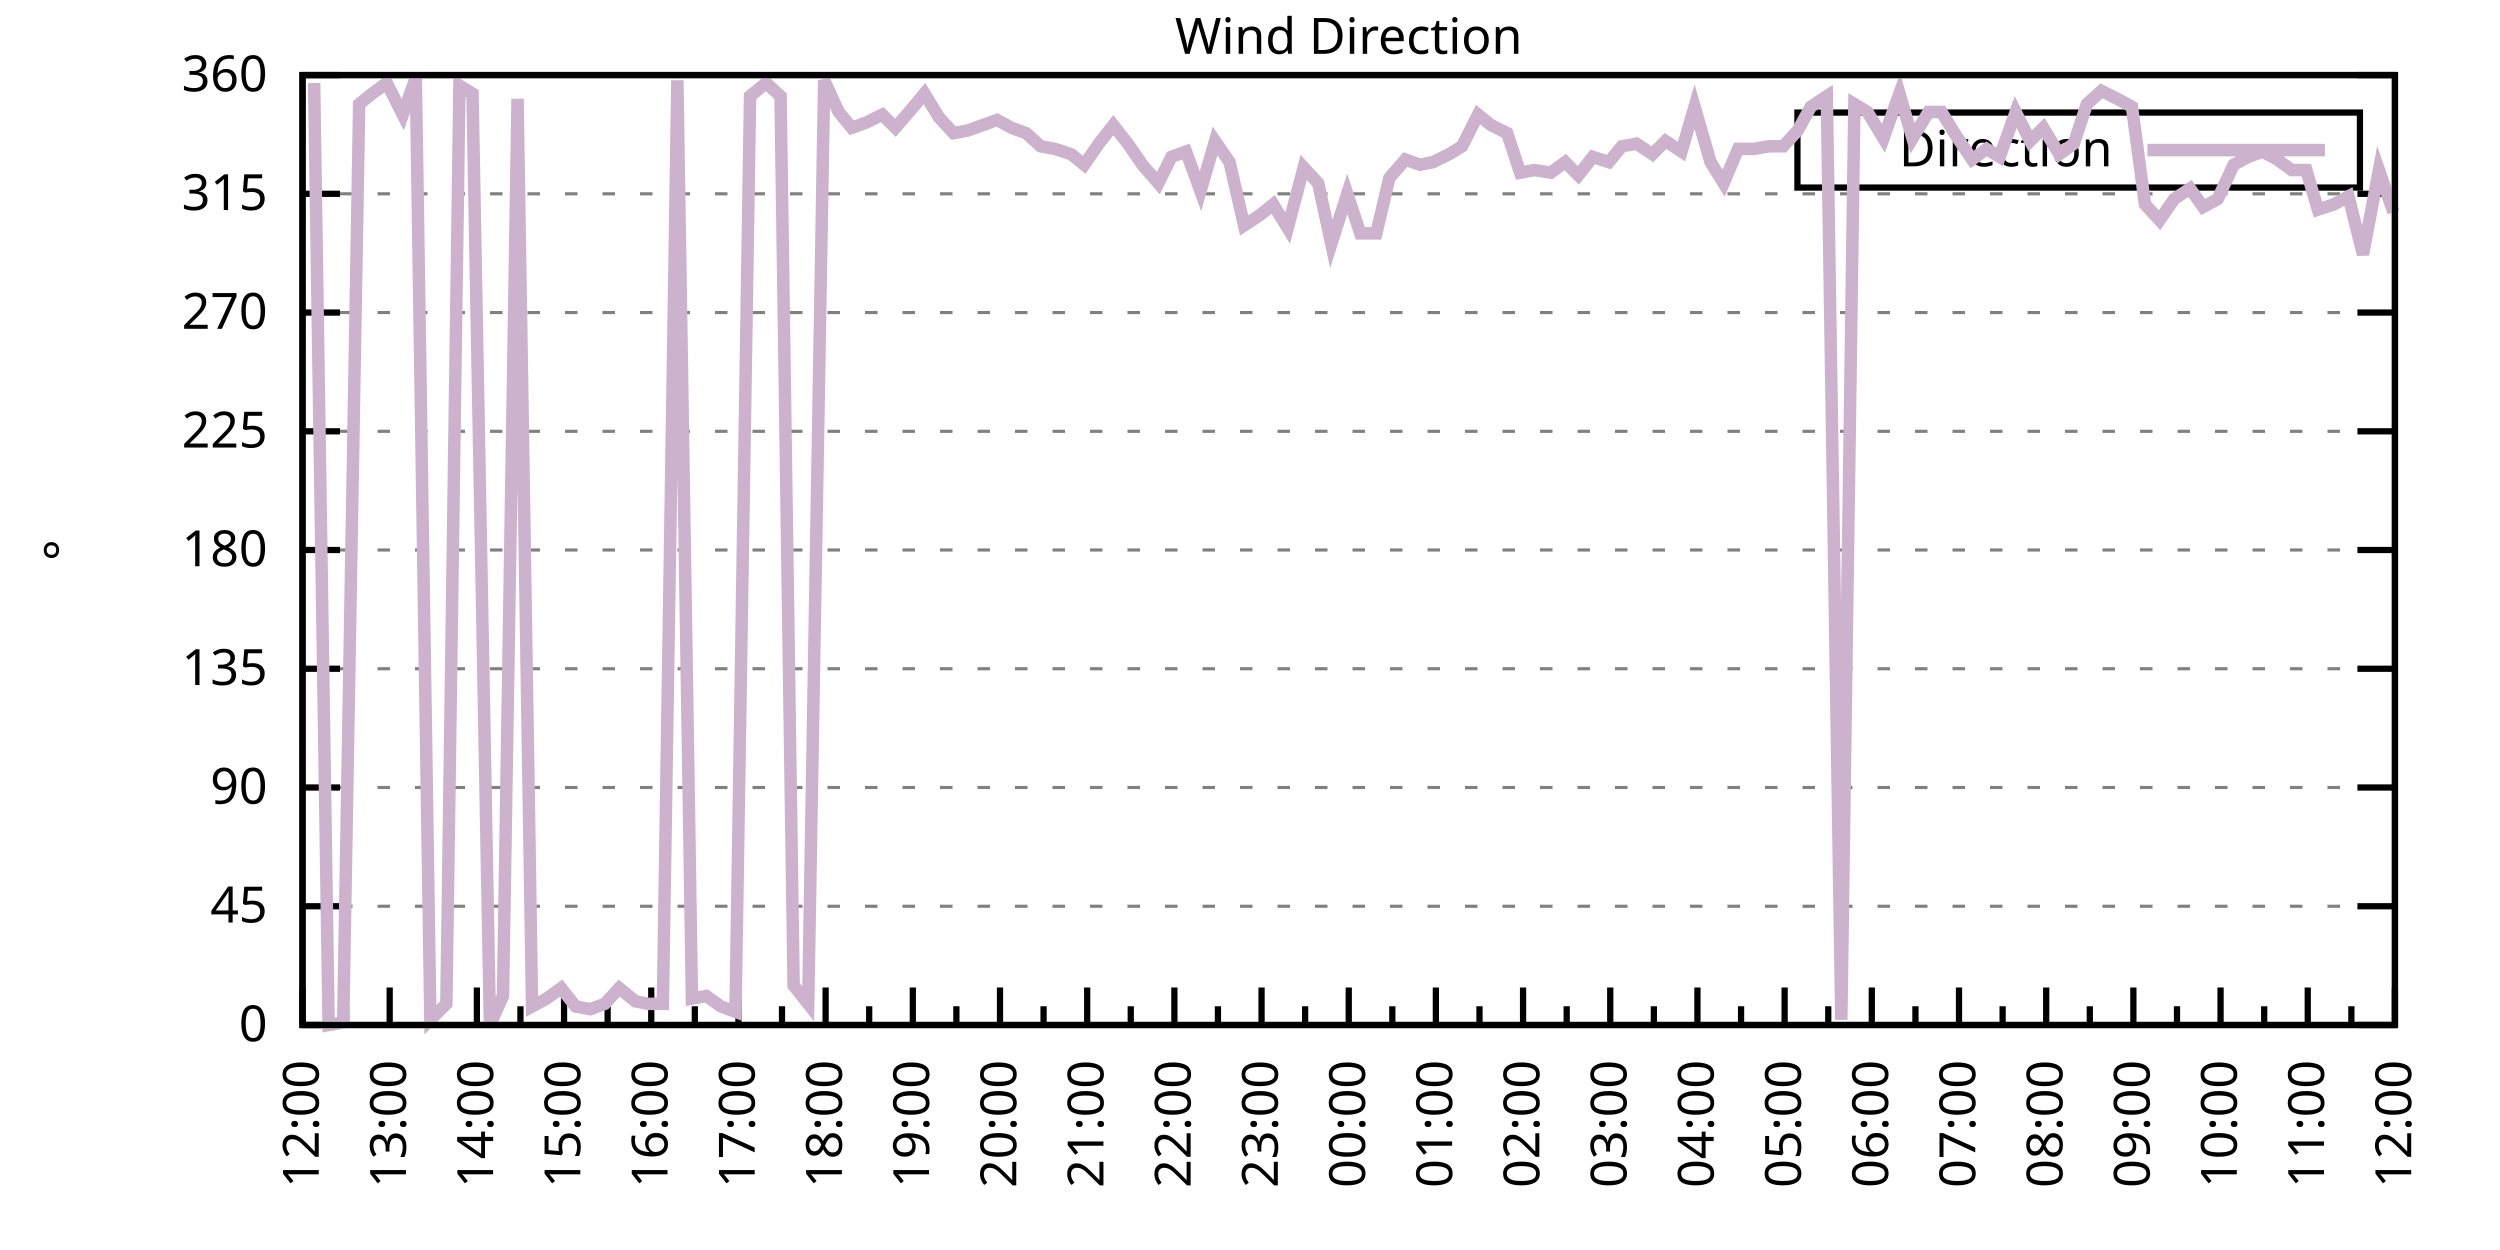
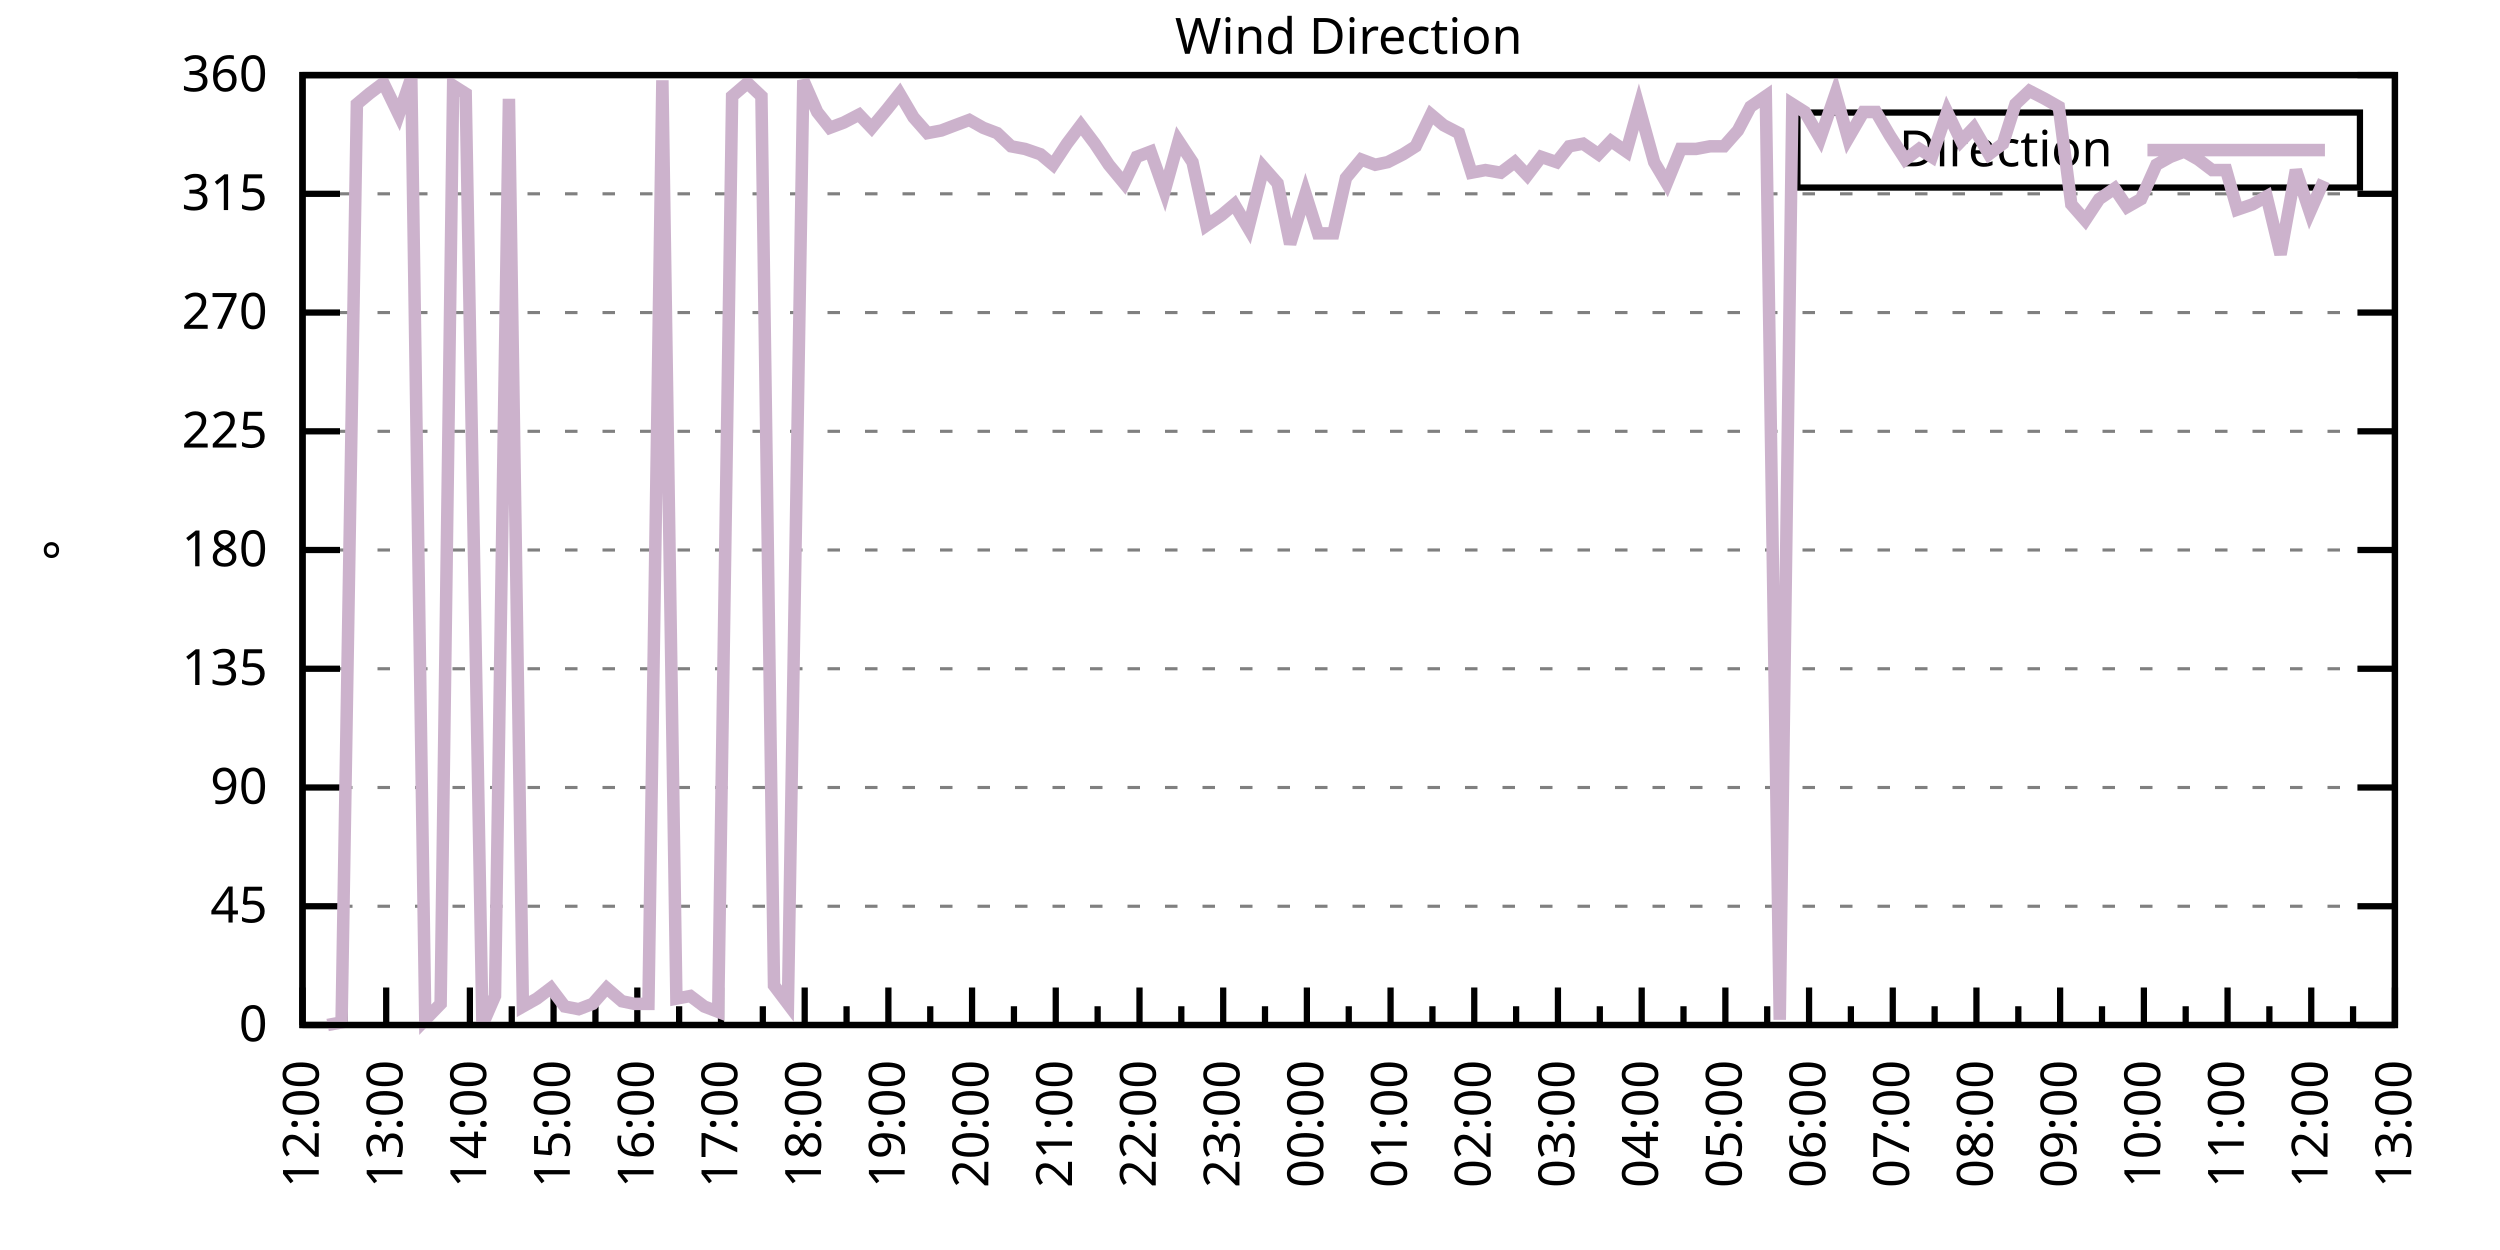
<svg xmlns="http://www.w3.org/2000/svg" xmlns:xlink="http://www.w3.org/1999/xlink" width="400" height="200" viewBox="0 0 400 200">
  <g id="gnuplot_canvas">
    <rect x="0" y="0" width="400" height="200" fill="none" />
    <defs>
      <circle id="gpDot" r="0.5" stroke-width="0.5" stroke="currentColor" />
      <path id="gpPt0" stroke-width="0.333" stroke="currentColor" d="M-1,0 h2 M0,-1 v2" />
      <path id="gpPt1" stroke-width="0.333" stroke="currentColor" d="M-1,-1 L1,1 M1,-1 L-1,1" />
      <path id="gpPt2" stroke-width="0.333" stroke="currentColor" d="M-1,0 L1,0 M0,-1 L0,1 M-1,-1 L1,1 M-1,1 L1,-1" />
      <rect id="gpPt3" stroke-width="0.333" stroke="currentColor" x="-1" y="-1" width="2" height="2" />
      <rect id="gpPt4" stroke-width="0.333" stroke="currentColor" fill="currentColor" x="-1" y="-1" width="2" height="2" />
      <circle id="gpPt5" stroke-width="0.333" stroke="currentColor" cx="0" cy="0" r="1" />
      <use xlink:href="#gpPt5" id="gpPt6" fill="currentColor" stroke="none" />
      <path id="gpPt7" stroke-width="0.333" stroke="currentColor" d="M0,-1.33 L-1.33,0.67 L1.33,0.67 z" />
      <use xlink:href="#gpPt7" id="gpPt8" fill="currentColor" stroke="none" />
      <use xlink:href="#gpPt7" id="gpPt9" stroke="currentColor" transform="rotate(180)" />
      <use xlink:href="#gpPt9" id="gpPt10" fill="currentColor" stroke="none" />
      <use xlink:href="#gpPt3" id="gpPt11" stroke="currentColor" transform="rotate(45)" />
      <use xlink:href="#gpPt11" id="gpPt12" fill="currentColor" stroke="none" />
      <path id="gpPt13" stroke-width="0.333" stroke="currentColor" d="M0,1.330 L1.265,0.411 L0.782,-1.067 L-0.782,-1.076 L-1.265,0.411 z" />
      <use xlink:href="#gpPt13" id="gpPt14" fill="currentColor" stroke="none" />
      <filter id="textbox" filterUnits="objectBoundingBox" x="0" y="0" height="1" width="1">
        <feFlood flood-color="white" flood-opacity="1" result="bgnd" />
        <feComposite in="SourceGraphic" in2="bgnd" operator="atop" />
      </filter>
      <filter id="greybox" filterUnits="objectBoundingBox" x="0" y="0" height="1" width="1">
        <feFlood flood-color="lightgrey" flood-opacity="1" result="grey" />
        <feComposite in="SourceGraphic" in2="grey" operator="atop" />
      </filter>
    </defs>
    <g fill="none" color="white" stroke="currentColor" stroke-width="1.00" stroke-linecap="butt" stroke-linejoin="miter">
</g>
    <g fill="none" color="black" stroke="currentColor" stroke-width="1.00" stroke-linecap="butt" stroke-linejoin="miter">
      <g stroke="none" shape-rendering="crispEdges">
        <polygon fill="rgb(255, 255, 255)" points="48.40,164.00 383.18,164.00 383.18,12.02 48.40,12.02 " />
      </g>
    </g>
    <g fill="none" color="black" stroke="currentColor" stroke-width="1.00" stroke-linecap="butt" stroke-linejoin="miter">
</g>
    <g fill="none" color="black" stroke="black" stroke-width="0.50" stroke-linecap="butt" stroke-linejoin="miter">
</g>
    <g fill="none" color="gray" stroke="currentColor" stroke-width="0.50" stroke-linecap="butt" stroke-linejoin="miter">
      <path stroke="gray" stroke-dasharray="2,4" class="gridline" d="M48.40,164.00 L383.19,164.00  " />
    </g>
    <g fill="none" color="gray" stroke="gray" stroke-width="1.00" stroke-linecap="butt" stroke-linejoin="miter">
</g>
    <g fill="none" color="black" stroke="currentColor" stroke-width="1.00" stroke-linecap="butt" stroke-linejoin="miter">
      <path stroke="black" d="M48.40,164.00 L54.40,164.00 M383.19,164.00 L377.19,164.00  " />
      <g transform="translate(42.80,166.60)" stroke="none" fill="black" font-family="Sans" font-size="8.00" text-anchor="end">
        <text>
          <tspan font-family="Sans"> 0</tspan>
        </text>
      </g>
    </g>
    <g fill="none" color="black" stroke="currentColor" stroke-width="1.00" stroke-linecap="butt" stroke-linejoin="miter">
</g>
    <g fill="none" color="black" stroke="black" stroke-width="0.50" stroke-linecap="butt" stroke-linejoin="miter">
</g>
    <g fill="none" color="gray" stroke="currentColor" stroke-width="0.50" stroke-linecap="butt" stroke-linejoin="miter">
      <path stroke="gray" stroke-dasharray="2,4" class="gridline" d="M48.40,145.00 L383.19,145.00  " />
    </g>
    <g fill="none" color="gray" stroke="gray" stroke-width="1.00" stroke-linecap="butt" stroke-linejoin="miter">
</g>
    <g fill="none" color="black" stroke="currentColor" stroke-width="1.00" stroke-linecap="butt" stroke-linejoin="miter">
      <path stroke="black" d="M48.40,145.00 L54.40,145.00 M383.19,145.00 L377.19,145.00  " />
      <g transform="translate(42.80,147.60)" stroke="none" fill="black" font-family="Sans" font-size="8.00" text-anchor="end">
        <text>
          <tspan font-family="Sans"> 45</tspan>
        </text>
      </g>
    </g>
    <g fill="none" color="black" stroke="currentColor" stroke-width="1.00" stroke-linecap="butt" stroke-linejoin="miter">
</g>
    <g fill="none" color="black" stroke="black" stroke-width="0.50" stroke-linecap="butt" stroke-linejoin="miter">
</g>
    <g fill="none" color="gray" stroke="currentColor" stroke-width="0.50" stroke-linecap="butt" stroke-linejoin="miter">
      <path stroke="gray" stroke-dasharray="2,4" class="gridline" d="M48.40,126.00 L383.19,126.00  " />
    </g>
    <g fill="none" color="gray" stroke="gray" stroke-width="1.00" stroke-linecap="butt" stroke-linejoin="miter">
</g>
    <g fill="none" color="black" stroke="currentColor" stroke-width="1.00" stroke-linecap="butt" stroke-linejoin="miter">
      <path stroke="black" d="M48.40,126.00 L54.40,126.00 M383.19,126.00 L377.19,126.00  " />
      <g transform="translate(42.80,128.60)" stroke="none" fill="black" font-family="Sans" font-size="8.00" text-anchor="end">
        <text>
          <tspan font-family="Sans"> 90</tspan>
        </text>
      </g>
    </g>
    <g fill="none" color="black" stroke="currentColor" stroke-width="1.00" stroke-linecap="butt" stroke-linejoin="miter">
</g>
    <g fill="none" color="black" stroke="black" stroke-width="0.50" stroke-linecap="butt" stroke-linejoin="miter">
</g>
    <g fill="none" color="gray" stroke="currentColor" stroke-width="0.50" stroke-linecap="butt" stroke-linejoin="miter">
      <path stroke="gray" stroke-dasharray="2,4" class="gridline" d="M48.40,107.00 L383.19,107.00  " />
    </g>
    <g fill="none" color="gray" stroke="gray" stroke-width="1.00" stroke-linecap="butt" stroke-linejoin="miter">
</g>
    <g fill="none" color="black" stroke="currentColor" stroke-width="1.00" stroke-linecap="butt" stroke-linejoin="miter">
      <path stroke="black" d="M48.40,107.00 L54.40,107.00 M383.19,107.00 L377.19,107.00  " />
      <g transform="translate(42.80,109.60)" stroke="none" fill="black" font-family="Sans" font-size="8.00" text-anchor="end">
        <text>
          <tspan font-family="Sans"> 135</tspan>
        </text>
      </g>
    </g>
    <g fill="none" color="black" stroke="currentColor" stroke-width="1.00" stroke-linecap="butt" stroke-linejoin="miter">
</g>
    <g fill="none" color="black" stroke="black" stroke-width="0.50" stroke-linecap="butt" stroke-linejoin="miter">
</g>
    <g fill="none" color="gray" stroke="currentColor" stroke-width="0.50" stroke-linecap="butt" stroke-linejoin="miter">
      <path stroke="gray" stroke-dasharray="2,4" class="gridline" d="M48.40,88.00 L383.19,88.00  " />
    </g>
    <g fill="none" color="gray" stroke="gray" stroke-width="1.00" stroke-linecap="butt" stroke-linejoin="miter">
</g>
    <g fill="none" color="black" stroke="currentColor" stroke-width="1.00" stroke-linecap="butt" stroke-linejoin="miter">
      <path stroke="black" d="M48.40,88.00 L54.40,88.00 M383.19,88.00 L377.19,88.00  " />
      <g transform="translate(42.80,90.60)" stroke="none" fill="black" font-family="Sans" font-size="8.00" text-anchor="end">
        <text>
          <tspan font-family="Sans"> 180</tspan>
        </text>
      </g>
    </g>
    <g fill="none" color="black" stroke="currentColor" stroke-width="1.00" stroke-linecap="butt" stroke-linejoin="miter">
</g>
    <g fill="none" color="black" stroke="black" stroke-width="0.50" stroke-linecap="butt" stroke-linejoin="miter">
</g>
    <g fill="none" color="gray" stroke="currentColor" stroke-width="0.50" stroke-linecap="butt" stroke-linejoin="miter">
      <path stroke="gray" stroke-dasharray="2,4" class="gridline" d="M48.40,69.01 L383.19,69.01  " />
    </g>
    <g fill="none" color="gray" stroke="gray" stroke-width="1.00" stroke-linecap="butt" stroke-linejoin="miter">
</g>
    <g fill="none" color="black" stroke="currentColor" stroke-width="1.00" stroke-linecap="butt" stroke-linejoin="miter">
      <path stroke="black" d="M48.40,69.01 L54.40,69.01 M383.19,69.01 L377.19,69.01  " />
      <g transform="translate(42.80,71.61)" stroke="none" fill="black" font-family="Sans" font-size="8.00" text-anchor="end">
        <text>
          <tspan font-family="Sans"> 225</tspan>
        </text>
      </g>
    </g>
    <g fill="none" color="black" stroke="currentColor" stroke-width="1.00" stroke-linecap="butt" stroke-linejoin="miter">
</g>
    <g fill="none" color="black" stroke="black" stroke-width="0.50" stroke-linecap="butt" stroke-linejoin="miter">
</g>
    <g fill="none" color="gray" stroke="currentColor" stroke-width="0.50" stroke-linecap="butt" stroke-linejoin="miter">
      <path stroke="gray" stroke-dasharray="2,4" class="gridline" d="M48.40,50.01 L383.19,50.01  " />
    </g>
    <g fill="none" color="gray" stroke="gray" stroke-width="1.00" stroke-linecap="butt" stroke-linejoin="miter">
</g>
    <g fill="none" color="black" stroke="currentColor" stroke-width="1.00" stroke-linecap="butt" stroke-linejoin="miter">
      <path stroke="black" d="M48.40,50.01 L54.40,50.01 M383.19,50.01 L377.19,50.01  " />
      <g transform="translate(42.80,52.61)" stroke="none" fill="black" font-family="Sans" font-size="8.00" text-anchor="end">
        <text>
          <tspan font-family="Sans"> 270</tspan>
        </text>
      </g>
    </g>
    <g fill="none" color="black" stroke="currentColor" stroke-width="1.00" stroke-linecap="butt" stroke-linejoin="miter">
</g>
    <g fill="none" color="black" stroke="black" stroke-width="0.50" stroke-linecap="butt" stroke-linejoin="miter">
</g>
    <g fill="none" color="gray" stroke="currentColor" stroke-width="0.50" stroke-linecap="butt" stroke-linejoin="miter">
      <path stroke="gray" stroke-dasharray="2,4" class="gridline" d="M48.40,31.01 L383.19,31.01  " />
    </g>
    <g fill="none" color="gray" stroke="gray" stroke-width="1.00" stroke-linecap="butt" stroke-linejoin="miter">
</g>
    <g fill="none" color="black" stroke="currentColor" stroke-width="1.00" stroke-linecap="butt" stroke-linejoin="miter">
      <path stroke="black" d="M48.40,31.01 L54.40,31.01 M383.19,31.01 L377.19,31.01  " />
      <g transform="translate(42.80,33.61)" stroke="none" fill="black" font-family="Sans" font-size="8.00" text-anchor="end">
        <text>
          <tspan font-family="Sans"> 315</tspan>
        </text>
      </g>
    </g>
    <g fill="none" color="black" stroke="currentColor" stroke-width="1.00" stroke-linecap="butt" stroke-linejoin="miter">
</g>
    <g fill="none" color="black" stroke="black" stroke-width="0.50" stroke-linecap="butt" stroke-linejoin="miter">
</g>
    <g fill="none" color="gray" stroke="currentColor" stroke-width="0.50" stroke-linecap="butt" stroke-linejoin="miter">
      <path stroke="gray" stroke-dasharray="2,4" class="gridline" d="M48.40,12.01 L383.19,12.01  " />
    </g>
    <g fill="none" color="gray" stroke="gray" stroke-width="1.00" stroke-linecap="butt" stroke-linejoin="miter">
</g>
    <g fill="none" color="black" stroke="currentColor" stroke-width="1.00" stroke-linecap="butt" stroke-linejoin="miter">
      <path stroke="black" d="M48.40,12.01 L54.40,12.01 M383.19,12.01 L377.19,12.01  " />
      <g transform="translate(42.80,14.61)" stroke="none" fill="black" font-family="Sans" font-size="8.00" text-anchor="end">
        <text>
          <tspan font-family="Sans"> 360</tspan>
        </text>
      </g>
    </g>
    <g fill="none" color="black" stroke="currentColor" stroke-width="1.00" stroke-linecap="butt" stroke-linejoin="miter">
      <path stroke="black" d="M48.40,164.00 L48.40,158.00  " />
      <g transform="translate(51.00,169.60) rotate(270)" stroke="none" fill="black" font-family="Sans" font-size="8.00" text-anchor="end">
        <text>
          <tspan font-family="Sans">12:00</tspan>
        </text>
      </g>
    </g>
    <g fill="none" color="black" stroke="currentColor" stroke-width="1.00" stroke-linecap="butt" stroke-linejoin="miter">
-       <path stroke="black" d="M55.37,164.00 L55.37,161.00 M62.35,164.00 L62.35,158.00  " />
-       <g transform="translate(64.95,169.60) rotate(270)" stroke="none" fill="black" font-family="Sans" font-size="8.00" text-anchor="end">
+       <path stroke="black" d="M55.10,164.00 L55.10,161.00 M61.79,164.00 L61.79,158.00  " />
+       <g transform="translate(64.39,169.60) rotate(270)" stroke="none" fill="black" font-family="Sans" font-size="8.00" text-anchor="end">
        <text>
          <tspan font-family="Sans">13:00</tspan>
        </text>
      </g>
    </g>
    <g fill="none" color="black" stroke="currentColor" stroke-width="1.00" stroke-linecap="butt" stroke-linejoin="miter">
-       <path stroke="black" d="M69.32,164.00 L69.32,161.00 M76.30,164.00 L76.30,158.00  " />
-       <g transform="translate(78.90,169.60) rotate(270)" stroke="none" fill="black" font-family="Sans" font-size="8.00" text-anchor="end">
+       <path stroke="black" d="M68.49,164.00 L68.49,161.00 M75.18,164.00 L75.18,158.00  " />
+       <g transform="translate(77.78,169.60) rotate(270)" stroke="none" fill="black" font-family="Sans" font-size="8.00" text-anchor="end">
        <text>
          <tspan font-family="Sans">14:00</tspan>
        </text>
      </g>
    </g>
    <g fill="none" color="black" stroke="currentColor" stroke-width="1.00" stroke-linecap="butt" stroke-linejoin="miter">
-       <path stroke="black" d="M83.27,164.00 L83.27,161.00 M90.25,164.00 L90.25,158.00  " />
-       <g transform="translate(92.85,169.60) rotate(270)" stroke="none" fill="black" font-family="Sans" font-size="8.00" text-anchor="end">
+       <path stroke="black" d="M81.88,164.00 L81.88,161.00 M88.57,164.00 L88.57,158.00  " />
+       <g transform="translate(91.17,169.60) rotate(270)" stroke="none" fill="black" font-family="Sans" font-size="8.00" text-anchor="end">
        <text>
          <tspan font-family="Sans">15:00</tspan>
        </text>
      </g>
    </g>
    <g fill="none" color="black" stroke="currentColor" stroke-width="1.00" stroke-linecap="butt" stroke-linejoin="miter">
-       <path stroke="black" d="M97.22,164.00 L97.22,161.00 M104.20,164.00 L104.20,158.00  " />
-       <g transform="translate(106.80,169.60) rotate(270)" stroke="none" fill="black" font-family="Sans" font-size="8.00" text-anchor="end">
+       <path stroke="black" d="M95.27,164.00 L95.27,161.00 M101.97,164.00 L101.97,158.00  " />
+       <g transform="translate(104.57,169.60) rotate(270)" stroke="none" fill="black" font-family="Sans" font-size="8.00" text-anchor="end">
        <text>
          <tspan font-family="Sans">16:00</tspan>
        </text>
      </g>
    </g>
    <g fill="none" color="black" stroke="currentColor" stroke-width="1.00" stroke-linecap="butt" stroke-linejoin="miter">
-       <path stroke="black" d="M111.17,164.00 L111.17,161.00 M118.15,164.00 L118.15,158.00  " />
-       <g transform="translate(120.75,169.60) rotate(270)" stroke="none" fill="black" font-family="Sans" font-size="8.00" text-anchor="end">
+       <path stroke="black" d="M108.66,164.00 L108.66,161.00 M115.36,164.00 L115.36,158.00  " />
+       <g transform="translate(117.96,169.60) rotate(270)" stroke="none" fill="black" font-family="Sans" font-size="8.00" text-anchor="end">
        <text>
          <tspan font-family="Sans">17:00</tspan>
        </text>
      </g>
    </g>
    <g fill="none" color="black" stroke="currentColor" stroke-width="1.00" stroke-linecap="butt" stroke-linejoin="miter">
-       <path stroke="black" d="M125.12,164.00 L125.12,161.00 M132.10,164.00 L132.10,158.00  " />
-       <g transform="translate(134.70,169.60) rotate(270)" stroke="none" fill="black" font-family="Sans" font-size="8.00" text-anchor="end">
+       <path stroke="black" d="M122.05,164.00 L122.05,161.00 M128.75,164.00 L128.75,158.00  " />
+       <g transform="translate(131.35,169.60) rotate(270)" stroke="none" fill="black" font-family="Sans" font-size="8.00" text-anchor="end">
        <text>
          <tspan font-family="Sans">18:00</tspan>
        </text>
      </g>
    </g>
    <g fill="none" color="black" stroke="currentColor" stroke-width="1.00" stroke-linecap="butt" stroke-linejoin="miter">
-       <path stroke="black" d="M139.07,164.00 L139.07,161.00 M146.05,164.00 L146.05,158.00  " />
-       <g transform="translate(148.65,169.60) rotate(270)" stroke="none" fill="black" font-family="Sans" font-size="8.00" text-anchor="end">
+       <path stroke="black" d="M135.45,164.00 L135.45,161.00 M142.14,164.00 L142.14,158.00  " />
+       <g transform="translate(144.74,169.60) rotate(270)" stroke="none" fill="black" font-family="Sans" font-size="8.00" text-anchor="end">
        <text>
          <tspan font-family="Sans">19:00</tspan>
        </text>
      </g>
    </g>
    <g fill="none" color="black" stroke="currentColor" stroke-width="1.00" stroke-linecap="butt" stroke-linejoin="miter">
-       <path stroke="black" d="M153.02,164.00 L153.02,161.00 M160.00,164.00 L160.00,158.00  " />
-       <g transform="translate(162.60,169.60) rotate(270)" stroke="none" fill="black" font-family="Sans" font-size="8.00" text-anchor="end">
+       <path stroke="black" d="M148.84,164.00 L148.84,161.00 M155.53,164.00 L155.53,158.00  " />
+       <g transform="translate(158.13,169.60) rotate(270)" stroke="none" fill="black" font-family="Sans" font-size="8.00" text-anchor="end">
        <text>
          <tspan font-family="Sans">20:00</tspan>
        </text>
      </g>
    </g>
    <g fill="none" color="black" stroke="currentColor" stroke-width="1.00" stroke-linecap="butt" stroke-linejoin="miter">
-       <path stroke="black" d="M166.97,164.00 L166.97,161.00 M173.95,164.00 L173.95,158.00  " />
-       <g transform="translate(176.55,169.60) rotate(270)" stroke="none" fill="black" font-family="Sans" font-size="8.00" text-anchor="end">
+       <path stroke="black" d="M162.23,164.00 L162.23,161.00 M168.92,164.00 L168.92,158.00  " />
+       <g transform="translate(171.52,169.60) rotate(270)" stroke="none" fill="black" font-family="Sans" font-size="8.00" text-anchor="end">
        <text>
          <tspan font-family="Sans">21:00</tspan>
        </text>
      </g>
    </g>
    <g fill="none" color="black" stroke="currentColor" stroke-width="1.00" stroke-linecap="butt" stroke-linejoin="miter">
-       <path stroke="black" d="M180.92,164.00 L180.92,161.00 M187.90,164.00 L187.90,158.00  " />
-       <g transform="translate(190.50,169.60) rotate(270)" stroke="none" fill="black" font-family="Sans" font-size="8.00" text-anchor="end">
+       <path stroke="black" d="M175.62,164.00 L175.62,161.00 M182.32,164.00 L182.32,158.00  " />
+       <g transform="translate(184.92,169.60) rotate(270)" stroke="none" fill="black" font-family="Sans" font-size="8.00" text-anchor="end">
        <text>
          <tspan font-family="Sans">22:00</tspan>
        </text>
      </g>
    </g>
    <g fill="none" color="black" stroke="currentColor" stroke-width="1.00" stroke-linecap="butt" stroke-linejoin="miter">
-       <path stroke="black" d="M194.87,164.00 L194.87,161.00 M201.85,164.00 L201.85,158.00  " />
-       <g transform="translate(204.45,169.60) rotate(270)" stroke="none" fill="black" font-family="Sans" font-size="8.00" text-anchor="end">
+       <path stroke="black" d="M189.01,164.00 L189.01,161.00 M195.71,164.00 L195.71,158.00  " />
+       <g transform="translate(198.31,169.60) rotate(270)" stroke="none" fill="black" font-family="Sans" font-size="8.00" text-anchor="end">
        <text>
          <tspan font-family="Sans">23:00</tspan>
        </text>
      </g>
    </g>
    <g fill="none" color="black" stroke="currentColor" stroke-width="1.00" stroke-linecap="butt" stroke-linejoin="miter">
-       <path stroke="black" d="M208.82,164.00 L208.82,161.00 M215.80,164.00 L215.80,158.00  " />
-       <g transform="translate(218.40,169.60) rotate(270)" stroke="none" fill="black" font-family="Sans" font-size="8.00" text-anchor="end">
+       <path stroke="black" d="M202.40,164.00 L202.40,161.00 M209.10,164.00 L209.10,158.00  " />
+       <g transform="translate(211.70,169.60) rotate(270)" stroke="none" fill="black" font-family="Sans" font-size="8.00" text-anchor="end">
        <text>
          <tspan font-family="Sans">00:00</tspan>
        </text>
      </g>
    </g>
    <g fill="none" color="black" stroke="currentColor" stroke-width="1.00" stroke-linecap="butt" stroke-linejoin="miter">
-       <path stroke="black" d="M222.77,164.00 L222.77,161.00 M229.74,164.00 L229.74,158.00  " />
-       <g transform="translate(232.34,169.60) rotate(270)" stroke="none" fill="black" font-family="Sans" font-size="8.00" text-anchor="end">
+       <path stroke="black" d="M215.80,164.00 L215.80,161.00 M222.49,164.00 L222.49,158.00  " />
+       <g transform="translate(225.09,169.60) rotate(270)" stroke="none" fill="black" font-family="Sans" font-size="8.00" text-anchor="end">
        <text>
          <tspan font-family="Sans">01:00</tspan>
        </text>
      </g>
    </g>
    <g fill="none" color="black" stroke="currentColor" stroke-width="1.00" stroke-linecap="butt" stroke-linejoin="miter">
-       <path stroke="black" d="M236.72,164.00 L236.72,161.00 M243.69,164.00 L243.69,158.00  " />
-       <g transform="translate(246.29,169.60) rotate(270)" stroke="none" fill="black" font-family="Sans" font-size="8.00" text-anchor="end">
+       <path stroke="black" d="M229.19,164.00 L229.19,161.00 M235.88,164.00 L235.88,158.00  " />
+       <g transform="translate(238.48,169.60) rotate(270)" stroke="none" fill="black" font-family="Sans" font-size="8.00" text-anchor="end">
        <text>
          <tspan font-family="Sans">02:00</tspan>
        </text>
      </g>
    </g>
    <g fill="none" color="black" stroke="currentColor" stroke-width="1.00" stroke-linecap="butt" stroke-linejoin="miter">
-       <path stroke="black" d="M250.67,164.00 L250.67,161.00 M257.64,164.00 L257.64,158.00  " />
-       <g transform="translate(260.24,169.60) rotate(270)" stroke="none" fill="black" font-family="Sans" font-size="8.00" text-anchor="end">
+       <path stroke="black" d="M242.58,164.00 L242.58,161.00 M249.27,164.00 L249.27,158.00  " />
+       <g transform="translate(251.87,169.60) rotate(270)" stroke="none" fill="black" font-family="Sans" font-size="8.00" text-anchor="end">
        <text>
          <tspan font-family="Sans">03:00</tspan>
        </text>
      </g>
    </g>
    <g fill="none" color="black" stroke="currentColor" stroke-width="1.00" stroke-linecap="butt" stroke-linejoin="miter">
-       <path stroke="black" d="M264.62,164.00 L264.62,161.00 M271.59,164.00 L271.59,158.00  " />
-       <g transform="translate(274.19,169.60) rotate(270)" stroke="none" fill="black" font-family="Sans" font-size="8.00" text-anchor="end">
+       <path stroke="black" d="M255.97,164.00 L255.97,161.00 M262.67,164.00 L262.67,158.00  " />
+       <g transform="translate(265.27,169.60) rotate(270)" stroke="none" fill="black" font-family="Sans" font-size="8.00" text-anchor="end">
        <text>
          <tspan font-family="Sans">04:00</tspan>
        </text>
      </g>
    </g>
    <g fill="none" color="black" stroke="currentColor" stroke-width="1.00" stroke-linecap="butt" stroke-linejoin="miter">
-       <path stroke="black" d="M278.57,164.00 L278.57,161.00 M285.54,164.00 L285.54,158.00  " />
-       <g transform="translate(288.14,169.60) rotate(270)" stroke="none" fill="black" font-family="Sans" font-size="8.00" text-anchor="end">
+       <path stroke="black" d="M269.36,164.00 L269.36,161.00 M276.06,164.00 L276.06,158.00  " />
+       <g transform="translate(278.66,169.60) rotate(270)" stroke="none" fill="black" font-family="Sans" font-size="8.00" text-anchor="end">
        <text>
          <tspan font-family="Sans">05:00</tspan>
        </text>
      </g>
    </g>
    <g fill="none" color="black" stroke="currentColor" stroke-width="1.00" stroke-linecap="butt" stroke-linejoin="miter">
-       <path stroke="black" d="M292.52,164.00 L292.52,161.00 M299.49,164.00 L299.49,158.00  " />
-       <g transform="translate(302.09,169.60) rotate(270)" stroke="none" fill="black" font-family="Sans" font-size="8.00" text-anchor="end">
+       <path stroke="black" d="M282.75,164.00 L282.75,161.00 M289.45,164.00 L289.45,158.00  " />
+       <g transform="translate(292.05,169.60) rotate(270)" stroke="none" fill="black" font-family="Sans" font-size="8.00" text-anchor="end">
        <text>
          <tspan font-family="Sans">06:00</tspan>
        </text>
      </g>
    </g>
    <g fill="none" color="black" stroke="currentColor" stroke-width="1.00" stroke-linecap="butt" stroke-linejoin="miter">
-       <path stroke="black" d="M306.47,164.00 L306.47,161.00 M313.44,164.00 L313.44,158.00  " />
-       <g transform="translate(316.04,169.60) rotate(270)" stroke="none" fill="black" font-family="Sans" font-size="8.00" text-anchor="end">
+       <path stroke="black" d="M296.14,164.00 L296.14,161.00 M302.84,164.00 L302.84,158.00  " />
+       <g transform="translate(305.44,169.60) rotate(270)" stroke="none" fill="black" font-family="Sans" font-size="8.00" text-anchor="end">
        <text>
          <tspan font-family="Sans">07:00</tspan>
        </text>
      </g>
    </g>
    <g fill="none" color="black" stroke="currentColor" stroke-width="1.00" stroke-linecap="butt" stroke-linejoin="miter">
-       <path stroke="black" d="M320.42,164.00 L320.42,161.00 M327.39,164.00 L327.39,158.00  " />
-       <g transform="translate(329.99,169.60) rotate(270)" stroke="none" fill="black" font-family="Sans" font-size="8.00" text-anchor="end">
+       <path stroke="black" d="M309.54,164.00 L309.54,161.00 M316.23,164.00 L316.23,158.00  " />
+       <g transform="translate(318.83,169.60) rotate(270)" stroke="none" fill="black" font-family="Sans" font-size="8.00" text-anchor="end">
        <text>
          <tspan font-family="Sans">08:00</tspan>
        </text>
      </g>
    </g>
    <g fill="none" color="black" stroke="currentColor" stroke-width="1.00" stroke-linecap="butt" stroke-linejoin="miter">
-       <path stroke="black" d="M334.37,164.00 L334.37,161.00 M341.34,164.00 L341.34,158.00  " />
-       <g transform="translate(343.94,169.60) rotate(270)" stroke="none" fill="black" font-family="Sans" font-size="8.00" text-anchor="end">
+       <path stroke="black" d="M322.93,164.00 L322.93,161.00 M329.62,164.00 L329.62,158.00  " />
+       <g transform="translate(332.22,169.60) rotate(270)" stroke="none" fill="black" font-family="Sans" font-size="8.00" text-anchor="end">
        <text>
          <tspan font-family="Sans">09:00</tspan>
        </text>
      </g>
    </g>
    <g fill="none" color="black" stroke="currentColor" stroke-width="1.00" stroke-linecap="butt" stroke-linejoin="miter">
-       <path stroke="black" d="M348.32,164.00 L348.32,161.00 M355.29,164.00 L355.29,158.00  " />
-       <g transform="translate(357.89,169.60) rotate(270)" stroke="none" fill="black" font-family="Sans" font-size="8.00" text-anchor="end">
+       <path stroke="black" d="M336.32,164.00 L336.32,161.00 M343.02,164.00 L343.02,158.00  " />
+       <g transform="translate(345.62,169.60) rotate(270)" stroke="none" fill="black" font-family="Sans" font-size="8.00" text-anchor="end">
        <text>
          <tspan font-family="Sans">10:00</tspan>
        </text>
      </g>
    </g>
    <g fill="none" color="black" stroke="currentColor" stroke-width="1.00" stroke-linecap="butt" stroke-linejoin="miter">
-       <path stroke="black" d="M362.27,164.00 L362.27,161.00 M369.24,164.00 L369.24,158.00  " />
-       <g transform="translate(371.84,169.60) rotate(270)" stroke="none" fill="black" font-family="Sans" font-size="8.00" text-anchor="end">
+       <path stroke="black" d="M349.71,164.00 L349.71,161.00 M356.41,164.00 L356.41,158.00  " />
+       <g transform="translate(359.01,169.60) rotate(270)" stroke="none" fill="black" font-family="Sans" font-size="8.00" text-anchor="end">
        <text>
          <tspan font-family="Sans">11:00</tspan>
        </text>
      </g>
    </g>
    <g fill="none" color="black" stroke="currentColor" stroke-width="1.00" stroke-linecap="butt" stroke-linejoin="miter">
-       <path stroke="black" d="M376.22,164.00 L376.22,161.00 M383.19,164.00 L383.19,158.00  " />
+       <path stroke="black" d="M363.10,164.00 L363.10,161.00 M369.80,164.00 L369.80,158.00  " />
+       <g transform="translate(372.40,169.60) rotate(270)" stroke="none" fill="black" font-family="Sans" font-size="8.00" text-anchor="end">
+         <text>
+           <tspan font-family="Sans">12:00</tspan>
+         </text>
+       </g>
+     </g>
+     <g fill="none" color="black" stroke="currentColor" stroke-width="1.00" stroke-linecap="butt" stroke-linejoin="miter">
+       <path stroke="black" d="M376.49,164.00 L376.49,161.00 M383.19,164.00 L383.19,158.00  " />
      <g transform="translate(385.79,169.60) rotate(270)" stroke="none" fill="black" font-family="Sans" font-size="8.00" text-anchor="end">
        <text>
-           <tspan font-family="Sans">12:00</tspan>
+           <tspan font-family="Sans">13:00</tspan>
        </text>
      </g>
    </g>
    <g fill="none" color="black" stroke="currentColor" stroke-width="1.00" stroke-linecap="butt" stroke-linejoin="miter">
</g>
    <g fill="none" color="black" stroke="currentColor" stroke-width="1.00" stroke-linecap="butt" stroke-linejoin="miter">
      <path stroke="black" d="M48.40,12.01 L48.40,164.00 L383.19,164.00 L383.19,12.01 L48.40,12.01 Z  " />
    </g>
    <g fill="none" color="black" stroke="currentColor" stroke-width="1.00" stroke-linecap="butt" stroke-linejoin="miter">
      <g transform="translate(12.80,88.01) rotate(270)" stroke="none" fill="black" font-family="Sans" font-size="8.00" text-anchor="middle">
        <text>
          <tspan font-family="Sans">°</tspan>
        </text>
      </g>
    </g>
    <g fill="none" color="black" stroke="currentColor" stroke-width="1.00" stroke-linecap="butt" stroke-linejoin="miter">
</g>
    <g fill="none" color="black" stroke="currentColor" stroke-width="1.00" stroke-linecap="butt" stroke-linejoin="miter">
      <path stroke="black" d="M287.59,30.01 L287.59,18.01 L377.59,18.01 L377.59,30.01 L287.59,30.01 Z  " />
    </g>
    <g id="Wind_direction_plot_1">
      <g fill="none" color="white" stroke="black" stroke-width="2.00" stroke-linecap="butt" stroke-linejoin="miter">
</g>
      <g fill="none" color="black" stroke="currentColor" stroke-width="2.00" stroke-linecap="butt" stroke-linejoin="miter">
        <g transform="translate(337.99,26.61)" stroke="none" fill="black" font-family="Sans" font-size="8.00" text-anchor="end">
          <text>
            <tspan font-family="Sans">Direction</tspan>
          </text>
        </g>
      </g>
      <g fill="none" color="black" stroke="currentColor" stroke-width="2.00" stroke-linecap="butt" stroke-linejoin="miter">
-         <path stroke="rgb(204, 178, 204)" d="M343.59,24.01 L371.99,24.01 M50.26,13.28 L52.58,164.00 L54.91,163.58 L57.47,16.65 L59.56,14.97 L61.88,13.28   L64.44,18.34 L66.53,12.43 L68.86,163.16 L71.42,160.62 L73.51,13.70 L75.60,14.97 L78.39,164.00 L80.48,159.36   L82.81,15.81 L85.13,161.04 L87.46,159.78 L89.78,158.09 L92.11,161.04 L94.43,161.47 L96.76,160.62 L99.08,158.09   L101.64,160.20 L103.73,160.62 L106.06,160.62 L108.38,12.85 L110.71,159.78 L113.03,159.36 L115.36,161.04 L117.68,161.89   L120.01,15.39 L122.57,13.28 L124.89,15.39 L126.98,157.67 L129.31,160.62 L131.87,12.85 L134.19,17.92 L136.28,20.45   L138.61,19.61 L141.16,18.34 L143.26,20.45 L145.81,17.50 L147.91,14.97 L150.23,18.77 L152.56,21.30 L154.88,20.88   L157.21,20.03 L159.53,19.19 L161.86,20.45 L164.18,21.30 L166.51,23.41 L168.83,23.83 L171.39,24.68 L173.48,26.36   L175.81,22.99 L178.13,20.03 L180.46,22.99 L182.78,26.36 L185.34,29.32 L187.43,25.10 L189.76,24.25 L192.08,30.59   L194.41,22.56 L196.73,25.94 L199.06,36.08 L201.61,34.39 L203.71,32.70 L206.03,36.50 L208.59,26.79 L210.91,29.32   L213.01,39.03 L215.56,31.01 L217.65,37.34 L220.21,37.34 L222.30,28.48 L224.86,25.52 L227.19,26.36 L229.28,25.94   L231.84,24.68 L233.93,23.41 L236.49,18.34 L238.58,20.03 L241.14,21.30 L243.23,27.63 L245.55,27.21 L248.11,27.63   L250.44,25.94 L252.53,28.05 L254.85,25.10 L257.41,25.94 L259.50,23.41 L261.83,22.99 L264.39,24.68 L266.48,22.56   L269.04,24.25 L271.13,17.08 L273.69,25.94 L275.78,29.32 L278.10,23.83 L280.66,23.83 L282.99,23.41 L285.31,23.41   L287.64,20.88 L289.73,17.08 L292.29,15.39 L294.61,163.16 L296.70,16.65 L298.80,17.92 L301.35,22.14 L303.91,14.97   L306.00,22.14 L308.56,17.92 L310.65,17.92 L312.98,21.72 L315.53,25.52 L317.86,23.83 L319.95,25.10 L322.51,17.92   L324.83,22.56 L326.93,20.45 L329.48,24.68 L331.81,22.99 L333.90,16.65 L336.23,14.54 L338.78,15.81 L341.11,17.08   L343.20,32.70 L345.53,35.23 L347.85,31.85 L350.41,30.16 L352.50,33.12 L354.83,31.85 L357.38,26.36 L359.71,25.10   L362.03,24.25 L364.36,25.52 L366.68,27.21 L369.01,27.21 L370.87,33.54 L373.43,32.70 L375.75,31.43 L378.08,40.72   L380.63,27.21 L382.96,33.96  " />
+         <path stroke="rgb(204, 178, 204)" d="M343.59,24.01 L371.99,24.01 M52.42,164.00 L54.65,163.58 L57.10,16.65 L59.11,14.97 L61.35,13.28 L63.80,18.34   L65.81,12.43 L68.04,163.16 L70.50,160.62 L72.50,13.70 L74.51,14.97 L77.19,164.00 L79.20,159.36 L81.43,15.81   L83.66,161.04 L85.90,159.78 L88.13,158.09 L90.36,161.04 L92.59,161.47 L94.82,160.62 L97.06,158.09 L99.51,160.20   L101.52,160.62 L103.75,160.62 L105.98,12.85 L108.22,159.78 L110.45,159.36 L112.68,161.04 L114.91,161.89 L117.14,15.39   L119.60,13.28 L121.83,15.39 L123.84,157.67 L126.07,160.62 L128.53,12.85 L130.76,17.92 L132.77,20.45 L135.00,19.61   L137.45,18.34 L139.46,20.45 L141.92,17.50 L143.93,14.97 L146.16,18.77 L148.39,21.30 L150.62,20.88 L152.85,20.03   L155.09,19.19 L157.32,20.45 L159.55,21.30 L161.78,23.41 L164.01,23.83 L166.47,24.68 L168.48,26.36 L170.71,22.99   L172.94,20.03 L175.17,22.99 L177.41,26.36 L179.86,29.32 L181.87,25.10 L184.10,24.25 L186.33,30.59 L188.57,22.56   L190.80,25.94 L193.03,36.08 L195.48,34.39 L197.49,32.70 L199.73,36.50 L202.18,26.79 L204.41,29.32 L206.42,39.03   L208.88,31.01 L210.88,37.34 L213.34,37.34 L215.35,28.48 L217.80,25.52 L220.04,26.36 L222.04,25.94 L224.50,24.68   L226.51,23.41 L228.96,18.34 L230.97,20.03 L233.43,21.30 L235.44,27.63 L237.67,27.21 L240.12,27.63 L242.36,25.94   L244.36,28.05 L246.60,25.10 L249.05,25.94 L251.06,23.41 L253.29,22.99 L255.75,24.68 L257.76,22.56 L260.21,24.25   L262.22,17.08 L264.67,25.94 L266.68,29.32 L268.92,23.83 L271.37,23.83 L273.60,23.41 L275.83,23.41 L278.07,20.88   L280.07,17.08 L282.53,15.39 L284.76,163.16 L286.77,16.65 L288.78,17.92 L291.23,22.14 L293.69,14.97 L295.70,22.14   L298.15,17.92 L300.16,17.92 L302.39,21.72 L304.85,25.52 L307.08,23.83 L309.09,25.10 L311.54,17.92 L313.78,22.56   L315.79,20.45 L318.24,24.68 L320.47,22.99 L322.48,16.65 L324.71,14.54 L327.17,15.81 L329.40,17.08 L331.41,32.70   L333.64,35.23 L335.87,31.85 L338.33,30.16 L340.34,33.12 L342.57,31.85 L345.02,26.36 L347.26,25.10 L349.49,24.25   L351.72,25.52 L353.95,27.21 L356.18,27.21 L357.97,33.54 L360.42,32.70 L362.66,31.43 L364.89,40.72 L367.34,27.21   L369.58,33.96 L371.81,28.90  " />
      </g>
    </g>
    <g fill="none" color="black" stroke="currentColor" stroke-width="2.00" stroke-linecap="butt" stroke-linejoin="miter">
</g>
    <g fill="none" color="black" stroke="black" stroke-width="1.00" stroke-linecap="butt" stroke-linejoin="miter">
</g>
    <g fill="none" color="black" stroke="currentColor" stroke-width="1.00" stroke-linecap="butt" stroke-linejoin="miter">
      <path stroke="black" d="M48.40,12.01 L48.40,164.00 L383.19,164.00 L383.19,12.01 L48.40,12.01 Z  " />
    </g>
    <g fill="none" color="black" stroke="currentColor" stroke-width="1.00" stroke-linecap="butt" stroke-linejoin="miter">
      <g transform="translate(215.79,8.61)" stroke="none" fill="black" font-family="Sans" font-size="8.00" text-anchor="middle">
        <text>
          <tspan font-family="Sans">Wind Direction</tspan>
        </text>
      </g>
    </g>
    <g fill="none" color="black" stroke="currentColor" stroke-width="1.00" stroke-linecap="butt" stroke-linejoin="miter">
</g>
  </g>
</svg>
